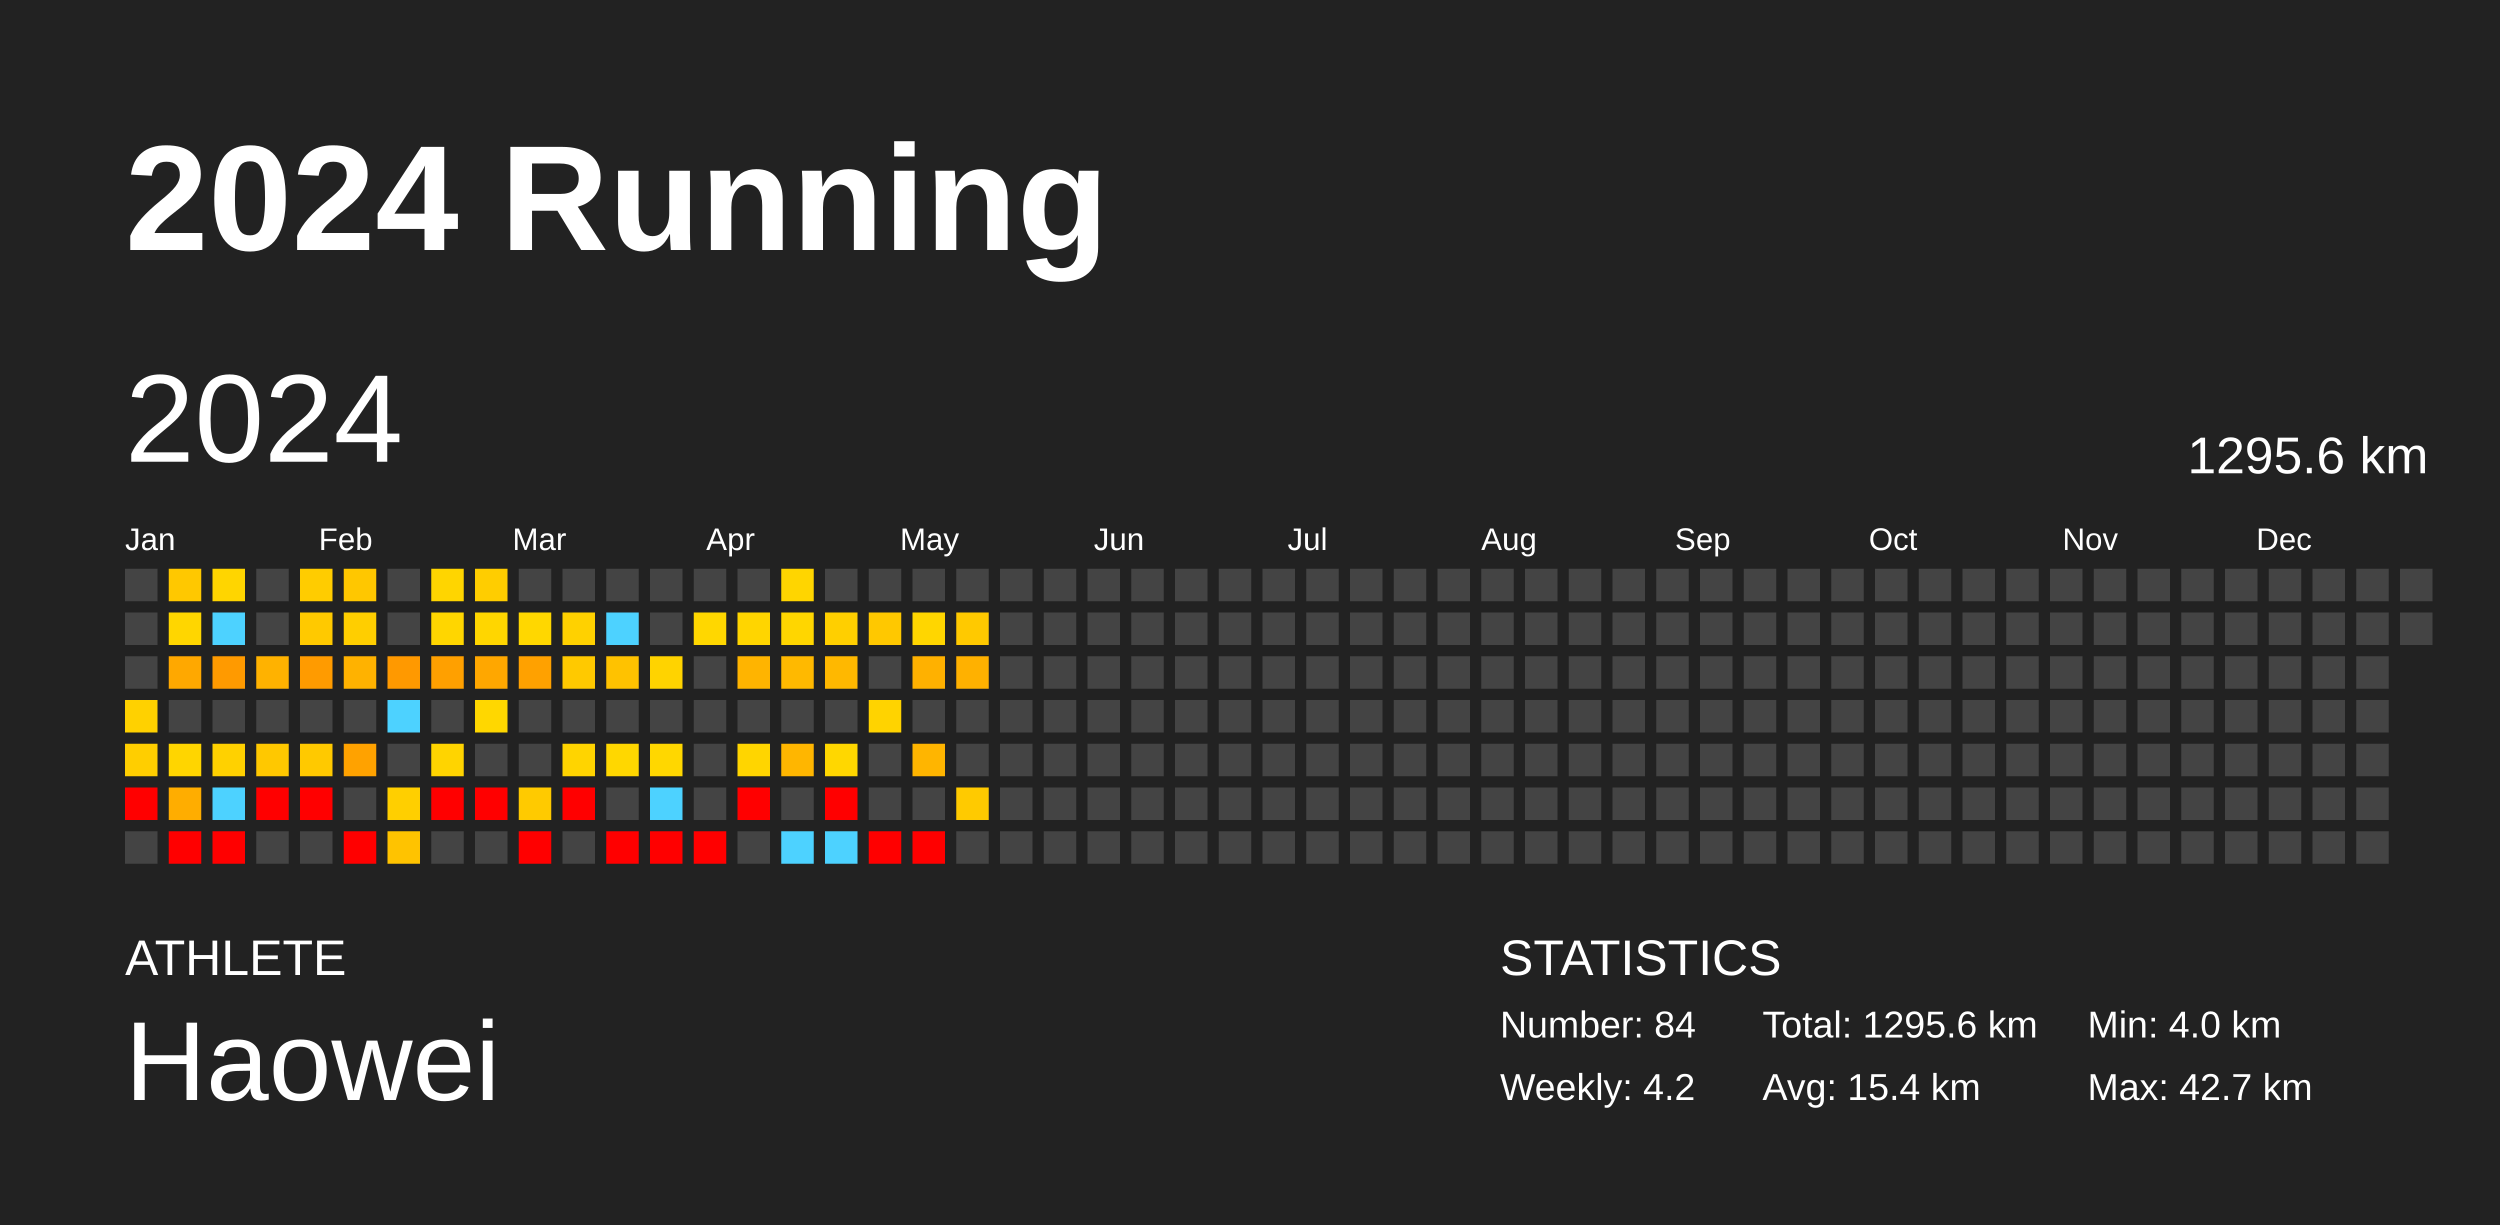
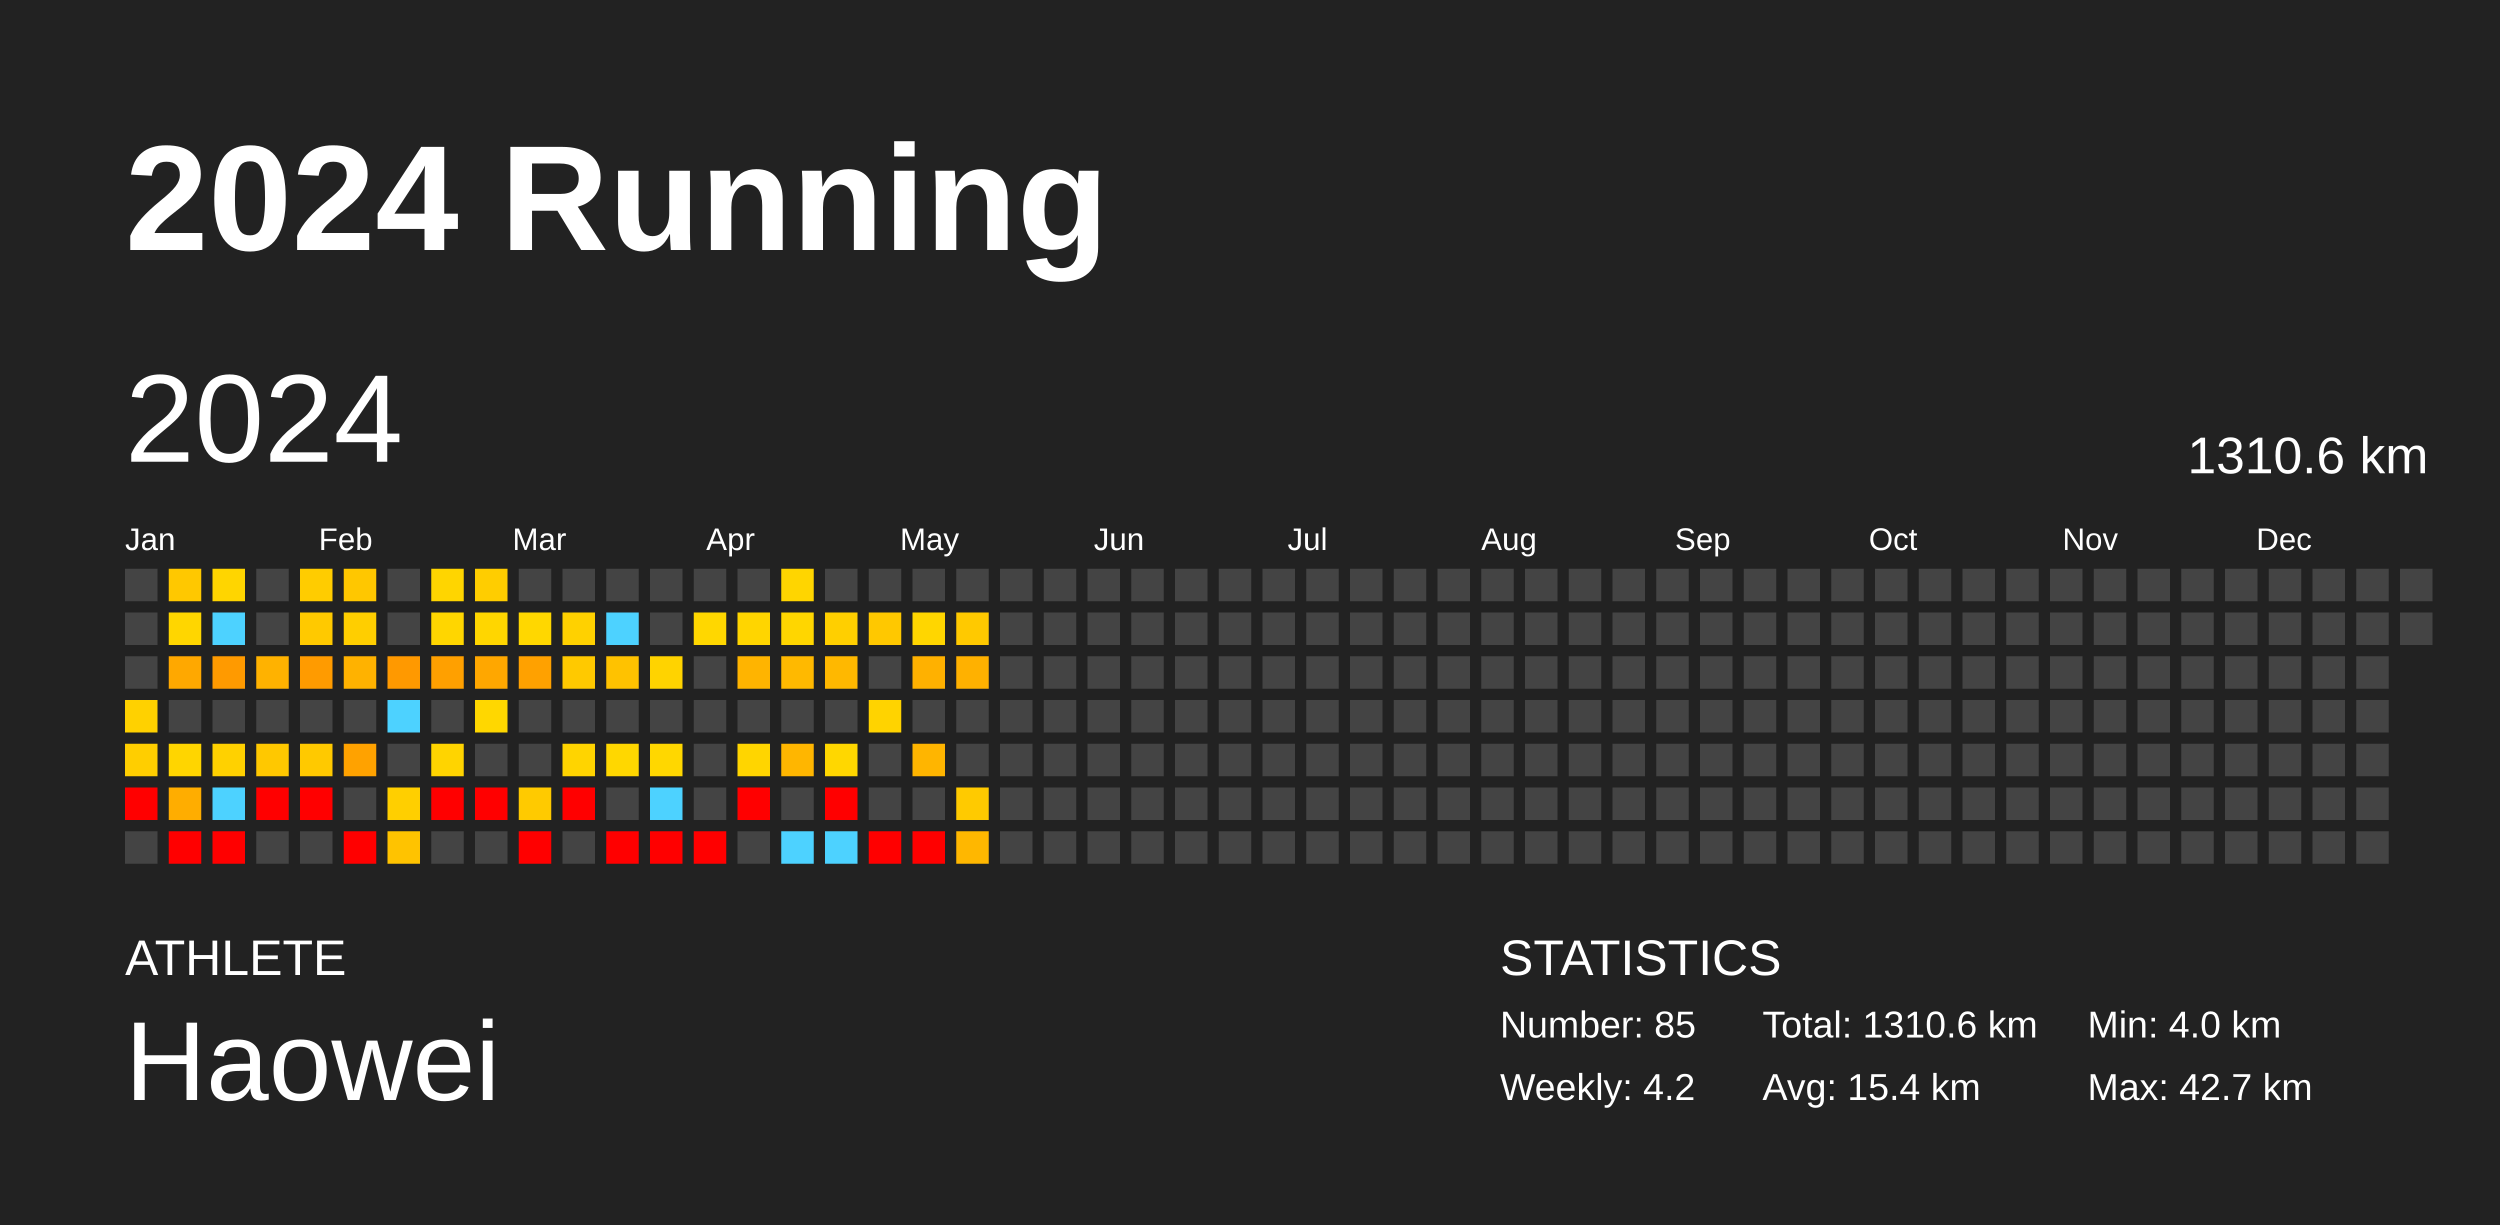
<svg xmlns="http://www.w3.org/2000/svg" baseProfile="full" height="98mm" version="1.1" viewBox="0,0,200,98" width="200mm">
  <defs />
  <rect fill="#222222" height="98" width="200" x="0" y="0" />
  <text fill="#FFFFFF" style="font-size:12px; font-family:Arial; font-weight:bold;" x="10" y="20">2024 Running</text>
  <text fill="#FFFFFF" style="font-size:4px; font-family:Arial" x="10" y="78">ATHLETE</text>
  <text fill="#FFFFFF" style="font-size:9px; font-family:Arial" x="10" y="88">Haowei</text>
  <text fill="#FFFFFF" style="font-size:4px; font-family:Arial" x="120" y="78">STATISTICS</text>
-   <text fill="#FFFFFF" style="font-size:3px; font-family:Arial" x="120" y="83">Number: 84</text>
+   <text fill="#FFFFFF" style="font-size:3px; font-family:Arial" x="120" y="83">Number: 85</text>
  <text fill="#FFFFFF" style="font-size:3px; font-family:Arial" x="120" y="88">Weekly: 4.2</text>
-   <text fill="#FFFFFF" style="font-size:3px; font-family:Arial" x="141" y="83">Total: 1295.6 km</text>
+   <text fill="#FFFFFF" style="font-size:3px; font-family:Arial" x="141" y="83">Total: 1310.6 km</text>
  <text fill="#FFFFFF" style="font-size:3px; font-family:Arial" x="141" y="88">Avg: 15.4 km</text>
  <text fill="#FFFFFF" style="font-size:3px; font-family:Arial" x="167" y="83">Min: 4.0 km</text>
  <text fill="#FFFFFF" style="font-size:3px; font-family:Arial" x="167" y="88">Max: 42.7 km</text>
  <text dominant-baseline="hanging" fill="#FFFFFF" style="font-size:10.0px; font-family:Arial;" x="10" y="30">2024</text>
-   <text dominant-baseline="hanging" fill="#FFFFFF" style="font-size:4.125px; font-family:Arial;" x="175" y="35">1295.6 km</text>
+   <text dominant-baseline="hanging" fill="#FFFFFF" style="font-size:4.125px; font-family:Arial;" x="175" y="35">1310.6 km</text>
  <text fill="#FFFFFF" style="font-size:2.5px; font-family:Arial" x="10.0" y="44">Jan</text>
  <text fill="#FFFFFF" style="font-size:2.5px; font-family:Arial" x="25.5" y="44">Feb</text>
  <text fill="#FFFFFF" style="font-size:2.5px; font-family:Arial" x="41.0" y="44">Mar</text>
  <text fill="#FFFFFF" style="font-size:2.5px; font-family:Arial" x="56.5" y="44">Apr</text>
  <text fill="#FFFFFF" style="font-size:2.5px; font-family:Arial" x="72.0" y="44">May</text>
  <text fill="#FFFFFF" style="font-size:2.5px; font-family:Arial" x="87.5" y="44">Jun</text>
  <text fill="#FFFFFF" style="font-size:2.5px; font-family:Arial" x="103.0" y="44">Jul</text>
  <text fill="#FFFFFF" style="font-size:2.5px; font-family:Arial" x="118.5" y="44">Aug</text>
  <text fill="#FFFFFF" style="font-size:2.5px; font-family:Arial" x="134.0" y="44">Sep</text>
  <text fill="#FFFFFF" style="font-size:2.5px; font-family:Arial" x="149.5" y="44">Oct</text>
  <text fill="#FFFFFF" style="font-size:2.5px; font-family:Arial" x="165.0" y="44">Nov</text>
  <text fill="#FFFFFF" style="font-size:2.5px; font-family:Arial" x="180.5" y="44">Dec</text>
  <rect fill="#444444" height="2.6" width="2.6" x="10.0" y="45.5" />
  <rect fill="#444444" height="2.6" width="2.6" x="10.0" y="49.0" />
  <rect fill="#444444" height="2.6" width="2.6" x="10.0" y="52.5" />
  <rect fill="#ffd100" height="2.6" width="2.6" x="10.0" y="56.0" />
  <rect fill="#ffce00" height="2.6" width="2.6" x="10.0" y="59.5" />
  <rect fill="red" height="2.6" width="2.6" x="10.0" y="63.0" />
  <rect fill="#444444" height="2.6" width="2.6" x="10.0" y="66.5" />
  <rect fill="#ffc800" height="2.6" width="2.6" x="13.5" y="45.5" />
  <rect fill="#ffd600" height="2.6" width="2.6" x="13.5" y="49.0" />
  <rect fill="#ffa800" height="2.6" width="2.6" x="13.5" y="52.5" />
  <rect fill="#444444" height="2.6" width="2.6" x="13.5" y="56.0" />
  <rect fill="#ffd500" height="2.6" width="2.6" x="13.5" y="59.5" />
  <rect fill="#ffad00" height="2.6" width="2.6" x="13.5" y="63.0" />
  <rect fill="red" height="2.6" width="2.6" x="13.5" y="66.5" />
  <rect fill="#ffd500" height="2.6" width="2.6" x="17.0" y="45.5" />
  <rect fill="#4dd2ff" height="2.6" width="2.6" x="17.0" y="49.0" />
  <rect fill="#ff9a00" height="2.6" width="2.6" x="17.0" y="52.5" />
  <rect fill="#444444" height="2.6" width="2.6" x="17.0" y="56.0" />
  <rect fill="#ffd100" height="2.6" width="2.6" x="17.0" y="59.5" />
  <rect fill="#4dd2ff" height="2.6" width="2.6" x="17.0" y="63.0" />
  <rect fill="red" height="2.6" width="2.6" x="17.0" y="66.5" />
  <rect fill="#444444" height="2.6" width="2.6" x="20.5" y="45.5" />
  <rect fill="#444444" height="2.6" width="2.6" x="20.5" y="49.0" />
  <rect fill="#ffb200" height="2.6" width="2.6" x="20.5" y="52.5" />
  <rect fill="#444444" height="2.6" width="2.6" x="20.5" y="56.0" />
  <rect fill="#ffc800" height="2.6" width="2.6" x="20.5" y="59.5" />
  <rect fill="red" height="2.6" width="2.6" x="20.5" y="63.0" />
  <rect fill="#444444" height="2.6" width="2.6" x="20.5" y="66.5" />
  <rect fill="#ffcc00" height="2.6" width="2.6" x="24.0" y="45.5" />
  <rect fill="#ffc900" height="2.6" width="2.6" x="24.0" y="49.0" />
  <rect fill="#ff9b00" height="2.6" width="2.6" x="24.0" y="52.5" />
  <rect fill="#444444" height="2.6" width="2.6" x="24.0" y="56.0" />
  <rect fill="#ffc900" height="2.6" width="2.6" x="24.0" y="59.5" />
  <rect fill="red" height="2.6" width="2.6" x="24.0" y="63.0" />
  <rect fill="#444444" height="2.6" width="2.6" x="24.0" y="66.5" />
  <rect fill="#ffc700" height="2.6" width="2.6" x="27.5" y="45.5" />
  <rect fill="#ffce00" height="2.6" width="2.6" x="27.5" y="49.0" />
  <rect fill="#ffb200" height="2.6" width="2.6" x="27.5" y="52.5" />
  <rect fill="#444444" height="2.6" width="2.6" x="27.5" y="56.0" />
  <rect fill="#ffa200" height="2.6" width="2.6" x="27.5" y="59.5" />
  <rect fill="#444444" height="2.6" width="2.6" x="27.5" y="63.0" />
  <rect fill="red" height="2.6" width="2.6" x="27.5" y="66.5" />
  <rect fill="#444444" height="2.6" width="2.6" x="31.0" y="45.5" />
  <rect fill="#444444" height="2.6" width="2.6" x="31.0" y="49.0" />
  <rect fill="#ff9900" height="2.6" width="2.6" x="31.0" y="52.5" />
  <rect fill="#4dd2ff" height="2.6" width="2.6" x="31.0" y="56.0" />
  <rect fill="#444444" height="2.6" width="2.6" x="31.0" y="59.5" />
  <rect fill="#ffcf00" height="2.6" width="2.6" x="31.0" y="63.0" />
  <rect fill="#ffc300" height="2.6" width="2.6" x="31.0" y="66.5" />
  <rect fill="#ffd500" height="2.6" width="2.6" x="34.5" y="45.5" />
  <rect fill="#ffd600" height="2.6" width="2.6" x="34.5" y="49.0" />
  <rect fill="#ffa000" height="2.6" width="2.6" x="34.5" y="52.5" />
  <rect fill="#444444" height="2.6" width="2.6" x="34.5" y="56.0" />
  <rect fill="#ffd400" height="2.6" width="2.6" x="34.5" y="59.5" />
  <rect fill="red" height="2.6" width="2.6" x="34.5" y="63.0" />
  <rect fill="#444444" height="2.6" width="2.6" x="34.5" y="66.5" />
  <rect fill="#ffcd00" height="2.6" width="2.6" x="38.0" y="45.5" />
  <rect fill="#ffd600" height="2.6" width="2.6" x="38.0" y="49.0" />
  <rect fill="#ffa700" height="2.6" width="2.6" x="38.0" y="52.5" />
  <rect fill="#ffd700" height="2.6" width="2.6" x="38.0" y="56.0" />
  <rect fill="#444444" height="2.6" width="2.6" x="38.0" y="59.5" />
  <rect fill="red" height="2.6" width="2.6" x="38.0" y="63.0" />
  <rect fill="#444444" height="2.6" width="2.6" x="38.0" y="66.5" />
  <rect fill="#444444" height="2.6" width="2.6" x="41.5" y="45.5" />
  <rect fill="#ffd700" height="2.6" width="2.6" x="41.5" y="49.0" />
  <rect fill="#ffa100" height="2.6" width="2.6" x="41.5" y="52.5" />
  <rect fill="#444444" height="2.6" width="2.6" x="41.5" y="56.0" />
  <rect fill="#444444" height="2.6" width="2.6" x="41.5" y="59.5" />
  <rect fill="#ffca00" height="2.6" width="2.6" x="41.5" y="63.0" />
  <rect fill="red" height="2.6" width="2.6" x="41.5" y="66.5" />
  <rect fill="#444444" height="2.6" width="2.6" x="45.0" y="45.5" />
  <rect fill="#ffd100" height="2.6" width="2.6" x="45.0" y="49.0" />
  <rect fill="#ffc900" height="2.6" width="2.6" x="45.0" y="52.5" />
  <rect fill="#444444" height="2.6" width="2.6" x="45.0" y="56.0" />
  <rect fill="#ffd400" height="2.6" width="2.6" x="45.0" y="59.5" />
  <rect fill="red" height="2.6" width="2.6" x="45.0" y="63.0" />
  <rect fill="#444444" height="2.6" width="2.6" x="45.0" y="66.5" />
  <rect fill="#444444" height="2.6" width="2.6" x="48.5" y="45.5" />
  <rect fill="#4dd2ff" height="2.6" width="2.6" x="48.5" y="49.0" />
  <rect fill="#ffc200" height="2.6" width="2.6" x="48.5" y="52.5" />
  <rect fill="#444444" height="2.6" width="2.6" x="48.5" y="56.0" />
  <rect fill="#ffd700" height="2.6" width="2.6" x="48.5" y="59.5" />
  <rect fill="#444444" height="2.6" width="2.6" x="48.5" y="63.0" />
  <rect fill="red" height="2.6" width="2.6" x="48.5" y="66.5" />
  <rect fill="#444444" height="2.6" width="2.6" x="52.0" y="45.5" />
  <rect fill="#444444" height="2.6" width="2.6" x="52.0" y="49.0" />
  <rect fill="#ffd300" height="2.6" width="2.6" x="52.0" y="52.5" />
  <rect fill="#444444" height="2.6" width="2.6" x="52.0" y="56.0" />
  <rect fill="#ffd700" height="2.6" width="2.6" x="52.0" y="59.5" />
  <rect fill="#4dd2ff" height="2.6" width="2.6" x="52.0" y="63.0" />
  <rect fill="red" height="2.6" width="2.6" x="52.0" y="66.5" />
  <rect fill="#444444" height="2.6" width="2.6" x="55.5" y="45.5" />
  <rect fill="#ffd700" height="2.6" width="2.6" x="55.5" y="49.0" />
  <rect fill="#444444" height="2.6" width="2.6" x="55.5" y="52.5" />
  <rect fill="#444444" height="2.6" width="2.6" x="55.5" y="56.0" />
  <rect fill="#444444" height="2.6" width="2.6" x="55.5" y="59.5" />
  <rect fill="#444444" height="2.6" width="2.6" x="55.5" y="63.0" />
  <rect fill="red" height="2.6" width="2.6" x="55.5" y="66.5" />
  <rect fill="#444444" height="2.6" width="2.6" x="59.0" y="45.5" />
  <rect fill="#ffd500" height="2.6" width="2.6" x="59.0" y="49.0" />
  <rect fill="#ffb400" height="2.6" width="2.6" x="59.0" y="52.5" />
  <rect fill="#444444" height="2.6" width="2.6" x="59.0" y="56.0" />
  <rect fill="#ffd500" height="2.6" width="2.6" x="59.0" y="59.5" />
  <rect fill="red" height="2.6" width="2.6" x="59.0" y="63.0" />
  <rect fill="#444444" height="2.6" width="2.6" x="59.0" y="66.5" />
  <rect fill="#ffd500" height="2.6" width="2.6" x="62.5" y="45.5" />
  <rect fill="#ffd600" height="2.6" width="2.6" x="62.5" y="49.0" />
  <rect fill="#ffb900" height="2.6" width="2.6" x="62.5" y="52.5" />
  <rect fill="#444444" height="2.6" width="2.6" x="62.5" y="56.0" />
  <rect fill="#ffb600" height="2.6" width="2.6" x="62.5" y="59.5" />
  <rect fill="#444444" height="2.6" width="2.6" x="62.5" y="63.0" />
  <rect fill="#4dd2ff" height="2.6" width="2.6" x="62.5" y="66.5" />
  <rect fill="#444444" height="2.6" width="2.6" x="66.0" y="45.5" />
  <rect fill="#ffcf00" height="2.6" width="2.6" x="66.0" y="49.0" />
  <rect fill="#ffb800" height="2.6" width="2.6" x="66.0" y="52.5" />
  <rect fill="#444444" height="2.6" width="2.6" x="66.0" y="56.0" />
  <rect fill="#ffd700" height="2.6" width="2.6" x="66.0" y="59.5" />
  <rect fill="red" height="2.6" width="2.6" x="66.0" y="63.0" />
  <rect fill="#4dd2ff" height="2.6" width="2.6" x="66.0" y="66.5" />
  <rect fill="#444444" height="2.6" width="2.6" x="69.5" y="45.5" />
  <rect fill="#ffc800" height="2.6" width="2.6" x="69.5" y="49.0" />
  <rect fill="#444444" height="2.6" width="2.6" x="69.5" y="52.5" />
  <rect fill="#ffd300" height="2.6" width="2.6" x="69.5" y="56.0" />
  <rect fill="#444444" height="2.6" width="2.6" x="69.5" y="59.5" />
  <rect fill="#444444" height="2.6" width="2.6" x="69.5" y="63.0" />
  <rect fill="red" height="2.6" width="2.6" x="69.5" y="66.5" />
  <rect fill="#444444" height="2.6" width="2.6" x="73.0" y="45.5" />
  <rect fill="#ffd600" height="2.6" width="2.6" x="73.0" y="49.0" />
  <rect fill="#ffb100" height="2.6" width="2.6" x="73.0" y="52.5" />
  <rect fill="#444444" height="2.6" width="2.6" x="73.0" y="56.0" />
  <rect fill="#ffb500" height="2.6" width="2.6" x="73.0" y="59.5" />
  <rect fill="#444444" height="2.6" width="2.6" x="73.0" y="63.0" />
  <rect fill="red" height="2.6" width="2.6" x="73.0" y="66.5" />
  <rect fill="#444444" height="2.6" width="2.6" x="76.5" y="45.5" />
  <rect fill="#ffc900" height="2.6" width="2.6" x="76.5" y="49.0" />
  <rect fill="#ffb100" height="2.6" width="2.6" x="76.5" y="52.5" />
  <rect fill="#444444" height="2.6" width="2.6" x="76.5" y="56.0" />
  <rect fill="#444444" height="2.6" width="2.6" x="76.5" y="59.5" />
  <rect fill="#ffca00" height="2.6" width="2.6" x="76.5" y="63.0" />
-   <rect fill="#444444" height="2.6" width="2.6" x="76.5" y="66.5" />
+   <rect fill="#ffb700" height="2.6" width="2.6" x="76.5" y="66.5" />
  <rect fill="#444444" height="2.6" width="2.6" x="80.0" y="45.5" />
  <rect fill="#444444" height="2.6" width="2.6" x="80.0" y="49.0" />
  <rect fill="#444444" height="2.6" width="2.6" x="80.0" y="52.5" />
  <rect fill="#444444" height="2.6" width="2.6" x="80.0" y="56.0" />
  <rect fill="#444444" height="2.6" width="2.6" x="80.0" y="59.5" />
  <rect fill="#444444" height="2.6" width="2.6" x="80.0" y="63.0" />
  <rect fill="#444444" height="2.6" width="2.6" x="80.0" y="66.5" />
  <rect fill="#444444" height="2.6" width="2.6" x="83.5" y="45.5" />
  <rect fill="#444444" height="2.6" width="2.6" x="83.5" y="49.0" />
  <rect fill="#444444" height="2.6" width="2.6" x="83.5" y="52.5" />
  <rect fill="#444444" height="2.6" width="2.6" x="83.5" y="56.0" />
  <rect fill="#444444" height="2.6" width="2.6" x="83.5" y="59.5" />
  <rect fill="#444444" height="2.6" width="2.6" x="83.5" y="63.0" />
  <rect fill="#444444" height="2.6" width="2.6" x="83.5" y="66.5" />
  <rect fill="#444444" height="2.6" width="2.6" x="87.0" y="45.5" />
  <rect fill="#444444" height="2.6" width="2.6" x="87.0" y="49.0" />
  <rect fill="#444444" height="2.6" width="2.6" x="87.0" y="52.5" />
  <rect fill="#444444" height="2.6" width="2.6" x="87.0" y="56.0" />
  <rect fill="#444444" height="2.6" width="2.6" x="87.0" y="59.5" />
  <rect fill="#444444" height="2.6" width="2.6" x="87.0" y="63.0" />
  <rect fill="#444444" height="2.6" width="2.6" x="87.0" y="66.5" />
  <rect fill="#444444" height="2.6" width="2.6" x="90.5" y="45.5" />
  <rect fill="#444444" height="2.6" width="2.6" x="90.5" y="49.0" />
  <rect fill="#444444" height="2.6" width="2.6" x="90.5" y="52.5" />
  <rect fill="#444444" height="2.6" width="2.6" x="90.5" y="56.0" />
  <rect fill="#444444" height="2.6" width="2.6" x="90.5" y="59.5" />
  <rect fill="#444444" height="2.6" width="2.6" x="90.5" y="63.0" />
  <rect fill="#444444" height="2.6" width="2.6" x="90.5" y="66.5" />
  <rect fill="#444444" height="2.6" width="2.6" x="94.0" y="45.5" />
  <rect fill="#444444" height="2.6" width="2.6" x="94.0" y="49.0" />
  <rect fill="#444444" height="2.6" width="2.6" x="94.0" y="52.5" />
  <rect fill="#444444" height="2.6" width="2.6" x="94.0" y="56.0" />
  <rect fill="#444444" height="2.6" width="2.6" x="94.0" y="59.5" />
  <rect fill="#444444" height="2.6" width="2.6" x="94.0" y="63.0" />
  <rect fill="#444444" height="2.6" width="2.6" x="94.0" y="66.5" />
  <rect fill="#444444" height="2.6" width="2.6" x="97.5" y="45.5" />
  <rect fill="#444444" height="2.6" width="2.6" x="97.5" y="49.0" />
  <rect fill="#444444" height="2.6" width="2.6" x="97.5" y="52.5" />
  <rect fill="#444444" height="2.6" width="2.6" x="97.5" y="56.0" />
  <rect fill="#444444" height="2.6" width="2.6" x="97.5" y="59.5" />
  <rect fill="#444444" height="2.6" width="2.6" x="97.5" y="63.0" />
  <rect fill="#444444" height="2.6" width="2.6" x="97.5" y="66.5" />
  <rect fill="#444444" height="2.6" width="2.6" x="101.0" y="45.5" />
  <rect fill="#444444" height="2.6" width="2.6" x="101.0" y="49.0" />
  <rect fill="#444444" height="2.6" width="2.6" x="101.0" y="52.5" />
  <rect fill="#444444" height="2.6" width="2.6" x="101.0" y="56.0" />
  <rect fill="#444444" height="2.6" width="2.6" x="101.0" y="59.5" />
  <rect fill="#444444" height="2.6" width="2.6" x="101.0" y="63.0" />
  <rect fill="#444444" height="2.6" width="2.6" x="101.0" y="66.5" />
  <rect fill="#444444" height="2.6" width="2.6" x="104.5" y="45.5" />
  <rect fill="#444444" height="2.6" width="2.6" x="104.5" y="49.0" />
  <rect fill="#444444" height="2.6" width="2.6" x="104.5" y="52.5" />
  <rect fill="#444444" height="2.6" width="2.6" x="104.5" y="56.0" />
  <rect fill="#444444" height="2.6" width="2.6" x="104.5" y="59.5" />
  <rect fill="#444444" height="2.6" width="2.6" x="104.5" y="63.0" />
  <rect fill="#444444" height="2.6" width="2.6" x="104.5" y="66.5" />
  <rect fill="#444444" height="2.6" width="2.6" x="108.0" y="45.5" />
  <rect fill="#444444" height="2.6" width="2.6" x="108.0" y="49.0" />
  <rect fill="#444444" height="2.6" width="2.6" x="108.0" y="52.5" />
  <rect fill="#444444" height="2.6" width="2.6" x="108.0" y="56.0" />
  <rect fill="#444444" height="2.6" width="2.6" x="108.0" y="59.5" />
  <rect fill="#444444" height="2.6" width="2.6" x="108.0" y="63.0" />
  <rect fill="#444444" height="2.6" width="2.6" x="108.0" y="66.5" />
  <rect fill="#444444" height="2.6" width="2.6" x="111.5" y="45.5" />
  <rect fill="#444444" height="2.6" width="2.6" x="111.5" y="49.0" />
  <rect fill="#444444" height="2.6" width="2.6" x="111.5" y="52.5" />
  <rect fill="#444444" height="2.6" width="2.6" x="111.5" y="56.0" />
  <rect fill="#444444" height="2.6" width="2.6" x="111.5" y="59.5" />
  <rect fill="#444444" height="2.6" width="2.6" x="111.5" y="63.0" />
  <rect fill="#444444" height="2.6" width="2.6" x="111.5" y="66.5" />
  <rect fill="#444444" height="2.6" width="2.6" x="115.0" y="45.5" />
  <rect fill="#444444" height="2.6" width="2.6" x="115.0" y="49.0" />
  <rect fill="#444444" height="2.6" width="2.6" x="115.0" y="52.5" />
  <rect fill="#444444" height="2.6" width="2.6" x="115.0" y="56.0" />
  <rect fill="#444444" height="2.6" width="2.6" x="115.0" y="59.5" />
  <rect fill="#444444" height="2.6" width="2.6" x="115.0" y="63.0" />
  <rect fill="#444444" height="2.6" width="2.6" x="115.0" y="66.5" />
  <rect fill="#444444" height="2.6" width="2.6" x="118.5" y="45.5" />
  <rect fill="#444444" height="2.6" width="2.6" x="118.5" y="49.0" />
  <rect fill="#444444" height="2.6" width="2.6" x="118.5" y="52.5" />
  <rect fill="#444444" height="2.6" width="2.6" x="118.5" y="56.0" />
  <rect fill="#444444" height="2.6" width="2.6" x="118.5" y="59.5" />
  <rect fill="#444444" height="2.6" width="2.6" x="118.5" y="63.0" />
  <rect fill="#444444" height="2.6" width="2.6" x="118.5" y="66.5" />
  <rect fill="#444444" height="2.6" width="2.6" x="122.0" y="45.5" />
  <rect fill="#444444" height="2.6" width="2.6" x="122.0" y="49.0" />
  <rect fill="#444444" height="2.6" width="2.6" x="122.0" y="52.5" />
  <rect fill="#444444" height="2.6" width="2.6" x="122.0" y="56.0" />
  <rect fill="#444444" height="2.6" width="2.6" x="122.0" y="59.5" />
  <rect fill="#444444" height="2.6" width="2.6" x="122.0" y="63.0" />
  <rect fill="#444444" height="2.6" width="2.6" x="122.0" y="66.5" />
  <rect fill="#444444" height="2.6" width="2.6" x="125.5" y="45.5" />
  <rect fill="#444444" height="2.6" width="2.6" x="125.5" y="49.0" />
  <rect fill="#444444" height="2.6" width="2.6" x="125.5" y="52.5" />
  <rect fill="#444444" height="2.6" width="2.6" x="125.5" y="56.0" />
  <rect fill="#444444" height="2.6" width="2.6" x="125.5" y="59.5" />
  <rect fill="#444444" height="2.6" width="2.6" x="125.5" y="63.0" />
  <rect fill="#444444" height="2.6" width="2.6" x="125.5" y="66.5" />
  <rect fill="#444444" height="2.6" width="2.6" x="129.0" y="45.5" />
  <rect fill="#444444" height="2.6" width="2.6" x="129.0" y="49.0" />
  <rect fill="#444444" height="2.6" width="2.6" x="129.0" y="52.5" />
  <rect fill="#444444" height="2.6" width="2.6" x="129.0" y="56.0" />
  <rect fill="#444444" height="2.6" width="2.6" x="129.0" y="59.5" />
  <rect fill="#444444" height="2.6" width="2.6" x="129.0" y="63.0" />
  <rect fill="#444444" height="2.6" width="2.6" x="129.0" y="66.5" />
  <rect fill="#444444" height="2.6" width="2.6" x="132.5" y="45.5" />
  <rect fill="#444444" height="2.6" width="2.6" x="132.5" y="49.0" />
  <rect fill="#444444" height="2.6" width="2.6" x="132.5" y="52.5" />
  <rect fill="#444444" height="2.6" width="2.6" x="132.5" y="56.0" />
  <rect fill="#444444" height="2.6" width="2.6" x="132.5" y="59.5" />
  <rect fill="#444444" height="2.6" width="2.6" x="132.5" y="63.0" />
  <rect fill="#444444" height="2.6" width="2.6" x="132.5" y="66.5" />
  <rect fill="#444444" height="2.6" width="2.6" x="136.0" y="45.5" />
  <rect fill="#444444" height="2.6" width="2.6" x="136.0" y="49.0" />
  <rect fill="#444444" height="2.6" width="2.6" x="136.0" y="52.5" />
  <rect fill="#444444" height="2.6" width="2.6" x="136.0" y="56.0" />
  <rect fill="#444444" height="2.6" width="2.6" x="136.0" y="59.5" />
  <rect fill="#444444" height="2.6" width="2.6" x="136.0" y="63.0" />
  <rect fill="#444444" height="2.6" width="2.6" x="136.0" y="66.5" />
  <rect fill="#444444" height="2.6" width="2.6" x="139.5" y="45.5" />
  <rect fill="#444444" height="2.6" width="2.6" x="139.5" y="49.0" />
  <rect fill="#444444" height="2.6" width="2.6" x="139.5" y="52.5" />
  <rect fill="#444444" height="2.6" width="2.6" x="139.5" y="56.0" />
  <rect fill="#444444" height="2.6" width="2.6" x="139.5" y="59.5" />
  <rect fill="#444444" height="2.6" width="2.6" x="139.5" y="63.0" />
  <rect fill="#444444" height="2.6" width="2.6" x="139.5" y="66.5" />
  <rect fill="#444444" height="2.6" width="2.6" x="143.0" y="45.5" />
  <rect fill="#444444" height="2.6" width="2.6" x="143.0" y="49.0" />
  <rect fill="#444444" height="2.6" width="2.6" x="143.0" y="52.5" />
  <rect fill="#444444" height="2.6" width="2.6" x="143.0" y="56.0" />
  <rect fill="#444444" height="2.6" width="2.6" x="143.0" y="59.5" />
  <rect fill="#444444" height="2.6" width="2.6" x="143.0" y="63.0" />
  <rect fill="#444444" height="2.6" width="2.6" x="143.0" y="66.5" />
  <rect fill="#444444" height="2.6" width="2.6" x="146.5" y="45.5" />
  <rect fill="#444444" height="2.6" width="2.6" x="146.5" y="49.0" />
  <rect fill="#444444" height="2.6" width="2.6" x="146.5" y="52.5" />
  <rect fill="#444444" height="2.6" width="2.6" x="146.5" y="56.0" />
  <rect fill="#444444" height="2.6" width="2.6" x="146.5" y="59.5" />
  <rect fill="#444444" height="2.6" width="2.6" x="146.5" y="63.0" />
  <rect fill="#444444" height="2.6" width="2.6" x="146.5" y="66.5" />
  <rect fill="#444444" height="2.6" width="2.6" x="150.0" y="45.5" />
  <rect fill="#444444" height="2.6" width="2.6" x="150.0" y="49.0" />
  <rect fill="#444444" height="2.6" width="2.6" x="150.0" y="52.5" />
  <rect fill="#444444" height="2.6" width="2.6" x="150.0" y="56.0" />
  <rect fill="#444444" height="2.6" width="2.6" x="150.0" y="59.5" />
  <rect fill="#444444" height="2.6" width="2.6" x="150.0" y="63.0" />
  <rect fill="#444444" height="2.6" width="2.6" x="150.0" y="66.5" />
  <rect fill="#444444" height="2.6" width="2.6" x="153.5" y="45.5" />
  <rect fill="#444444" height="2.6" width="2.6" x="153.5" y="49.0" />
  <rect fill="#444444" height="2.6" width="2.6" x="153.5" y="52.5" />
  <rect fill="#444444" height="2.6" width="2.6" x="153.5" y="56.0" />
  <rect fill="#444444" height="2.6" width="2.6" x="153.5" y="59.5" />
  <rect fill="#444444" height="2.6" width="2.6" x="153.5" y="63.0" />
  <rect fill="#444444" height="2.6" width="2.6" x="153.5" y="66.5" />
  <rect fill="#444444" height="2.6" width="2.6" x="157.0" y="45.5" />
  <rect fill="#444444" height="2.6" width="2.6" x="157.0" y="49.0" />
  <rect fill="#444444" height="2.6" width="2.6" x="157.0" y="52.5" />
  <rect fill="#444444" height="2.6" width="2.6" x="157.0" y="56.0" />
  <rect fill="#444444" height="2.6" width="2.6" x="157.0" y="59.5" />
  <rect fill="#444444" height="2.6" width="2.6" x="157.0" y="63.0" />
  <rect fill="#444444" height="2.6" width="2.6" x="157.0" y="66.5" />
  <rect fill="#444444" height="2.6" width="2.6" x="160.5" y="45.5" />
  <rect fill="#444444" height="2.6" width="2.6" x="160.5" y="49.0" />
  <rect fill="#444444" height="2.6" width="2.6" x="160.5" y="52.5" />
  <rect fill="#444444" height="2.6" width="2.6" x="160.5" y="56.0" />
  <rect fill="#444444" height="2.6" width="2.6" x="160.5" y="59.5" />
  <rect fill="#444444" height="2.6" width="2.6" x="160.5" y="63.0" />
  <rect fill="#444444" height="2.6" width="2.6" x="160.5" y="66.5" />
  <rect fill="#444444" height="2.6" width="2.6" x="164.0" y="45.5" />
  <rect fill="#444444" height="2.6" width="2.6" x="164.0" y="49.0" />
  <rect fill="#444444" height="2.6" width="2.6" x="164.0" y="52.5" />
  <rect fill="#444444" height="2.6" width="2.6" x="164.0" y="56.0" />
  <rect fill="#444444" height="2.6" width="2.6" x="164.0" y="59.5" />
  <rect fill="#444444" height="2.6" width="2.6" x="164.0" y="63.0" />
  <rect fill="#444444" height="2.6" width="2.6" x="164.0" y="66.5" />
  <rect fill="#444444" height="2.6" width="2.6" x="167.5" y="45.5" />
  <rect fill="#444444" height="2.6" width="2.6" x="167.5" y="49.0" />
  <rect fill="#444444" height="2.6" width="2.6" x="167.5" y="52.5" />
  <rect fill="#444444" height="2.6" width="2.6" x="167.5" y="56.0" />
  <rect fill="#444444" height="2.6" width="2.6" x="167.5" y="59.5" />
  <rect fill="#444444" height="2.6" width="2.6" x="167.5" y="63.0" />
  <rect fill="#444444" height="2.6" width="2.6" x="167.5" y="66.5" />
  <rect fill="#444444" height="2.6" width="2.6" x="171.0" y="45.5" />
  <rect fill="#444444" height="2.6" width="2.6" x="171.0" y="49.0" />
  <rect fill="#444444" height="2.6" width="2.6" x="171.0" y="52.5" />
  <rect fill="#444444" height="2.6" width="2.6" x="171.0" y="56.0" />
  <rect fill="#444444" height="2.6" width="2.6" x="171.0" y="59.5" />
  <rect fill="#444444" height="2.6" width="2.6" x="171.0" y="63.0" />
  <rect fill="#444444" height="2.6" width="2.6" x="171.0" y="66.5" />
  <rect fill="#444444" height="2.6" width="2.6" x="174.5" y="45.5" />
  <rect fill="#444444" height="2.6" width="2.6" x="174.5" y="49.0" />
  <rect fill="#444444" height="2.6" width="2.6" x="174.5" y="52.5" />
  <rect fill="#444444" height="2.6" width="2.6" x="174.5" y="56.0" />
  <rect fill="#444444" height="2.6" width="2.6" x="174.5" y="59.5" />
  <rect fill="#444444" height="2.6" width="2.6" x="174.5" y="63.0" />
  <rect fill="#444444" height="2.6" width="2.6" x="174.5" y="66.5" />
  <rect fill="#444444" height="2.6" width="2.6" x="178.0" y="45.5" />
  <rect fill="#444444" height="2.6" width="2.6" x="178.0" y="49.0" />
  <rect fill="#444444" height="2.6" width="2.6" x="178.0" y="52.5" />
  <rect fill="#444444" height="2.6" width="2.6" x="178.0" y="56.0" />
  <rect fill="#444444" height="2.6" width="2.6" x="178.0" y="59.5" />
  <rect fill="#444444" height="2.6" width="2.6" x="178.0" y="63.0" />
  <rect fill="#444444" height="2.6" width="2.6" x="178.0" y="66.5" />
  <rect fill="#444444" height="2.6" width="2.6" x="181.5" y="45.5" />
  <rect fill="#444444" height="2.6" width="2.6" x="181.5" y="49.0" />
  <rect fill="#444444" height="2.6" width="2.6" x="181.5" y="52.5" />
  <rect fill="#444444" height="2.6" width="2.6" x="181.5" y="56.0" />
  <rect fill="#444444" height="2.6" width="2.6" x="181.5" y="59.5" />
  <rect fill="#444444" height="2.6" width="2.6" x="181.5" y="63.0" />
  <rect fill="#444444" height="2.6" width="2.6" x="181.5" y="66.5" />
  <rect fill="#444444" height="2.6" width="2.6" x="185.0" y="45.5" />
  <rect fill="#444444" height="2.6" width="2.6" x="185.0" y="49.0" />
  <rect fill="#444444" height="2.6" width="2.6" x="185.0" y="52.5" />
  <rect fill="#444444" height="2.6" width="2.6" x="185.0" y="56.0" />
  <rect fill="#444444" height="2.6" width="2.6" x="185.0" y="59.5" />
  <rect fill="#444444" height="2.6" width="2.6" x="185.0" y="63.0" />
  <rect fill="#444444" height="2.6" width="2.6" x="185.0" y="66.5" />
  <rect fill="#444444" height="2.6" width="2.6" x="188.5" y="45.5" />
  <rect fill="#444444" height="2.6" width="2.6" x="188.5" y="49.0" />
  <rect fill="#444444" height="2.6" width="2.6" x="188.5" y="52.5" />
  <rect fill="#444444" height="2.6" width="2.6" x="188.5" y="56.0" />
  <rect fill="#444444" height="2.6" width="2.6" x="188.5" y="59.5" />
  <rect fill="#444444" height="2.6" width="2.6" x="188.5" y="63.0" />
  <rect fill="#444444" height="2.6" width="2.6" x="188.5" y="66.5" />
  <rect fill="#444444" height="2.6" width="2.6" x="192.0" y="45.5" />
  <rect fill="#444444" height="2.6" width="2.6" x="192.0" y="49.0" />
</svg>
